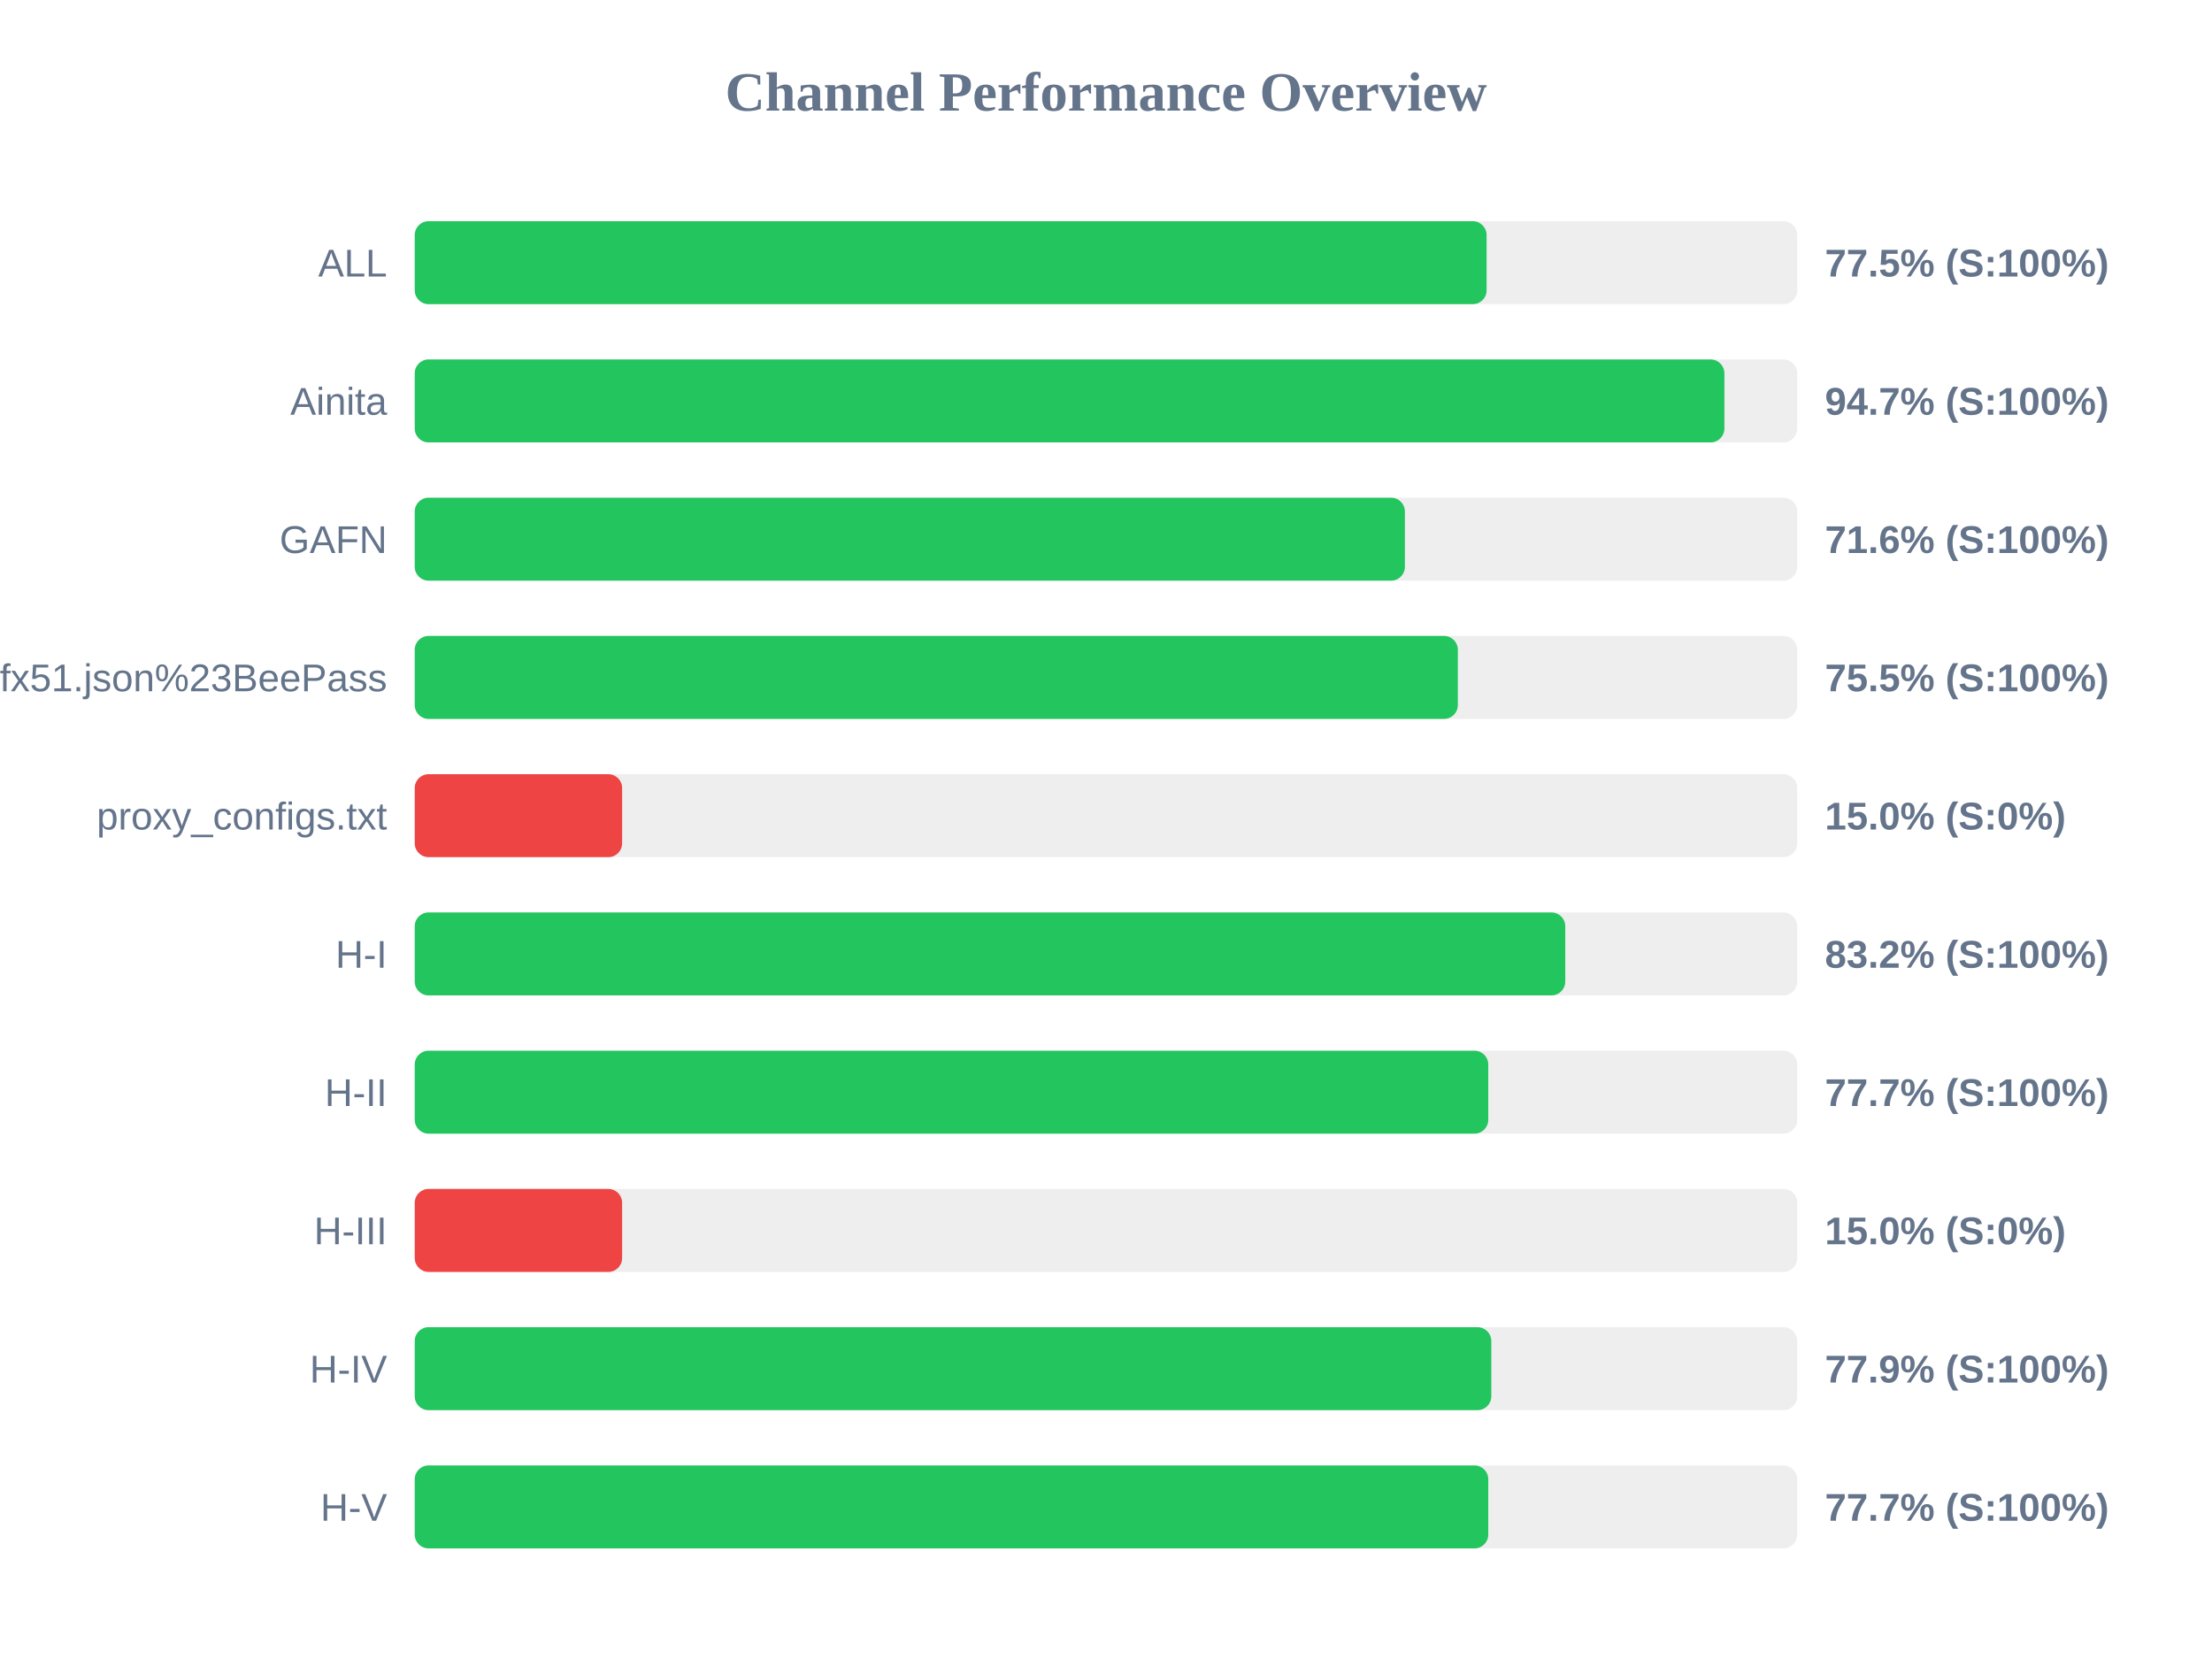
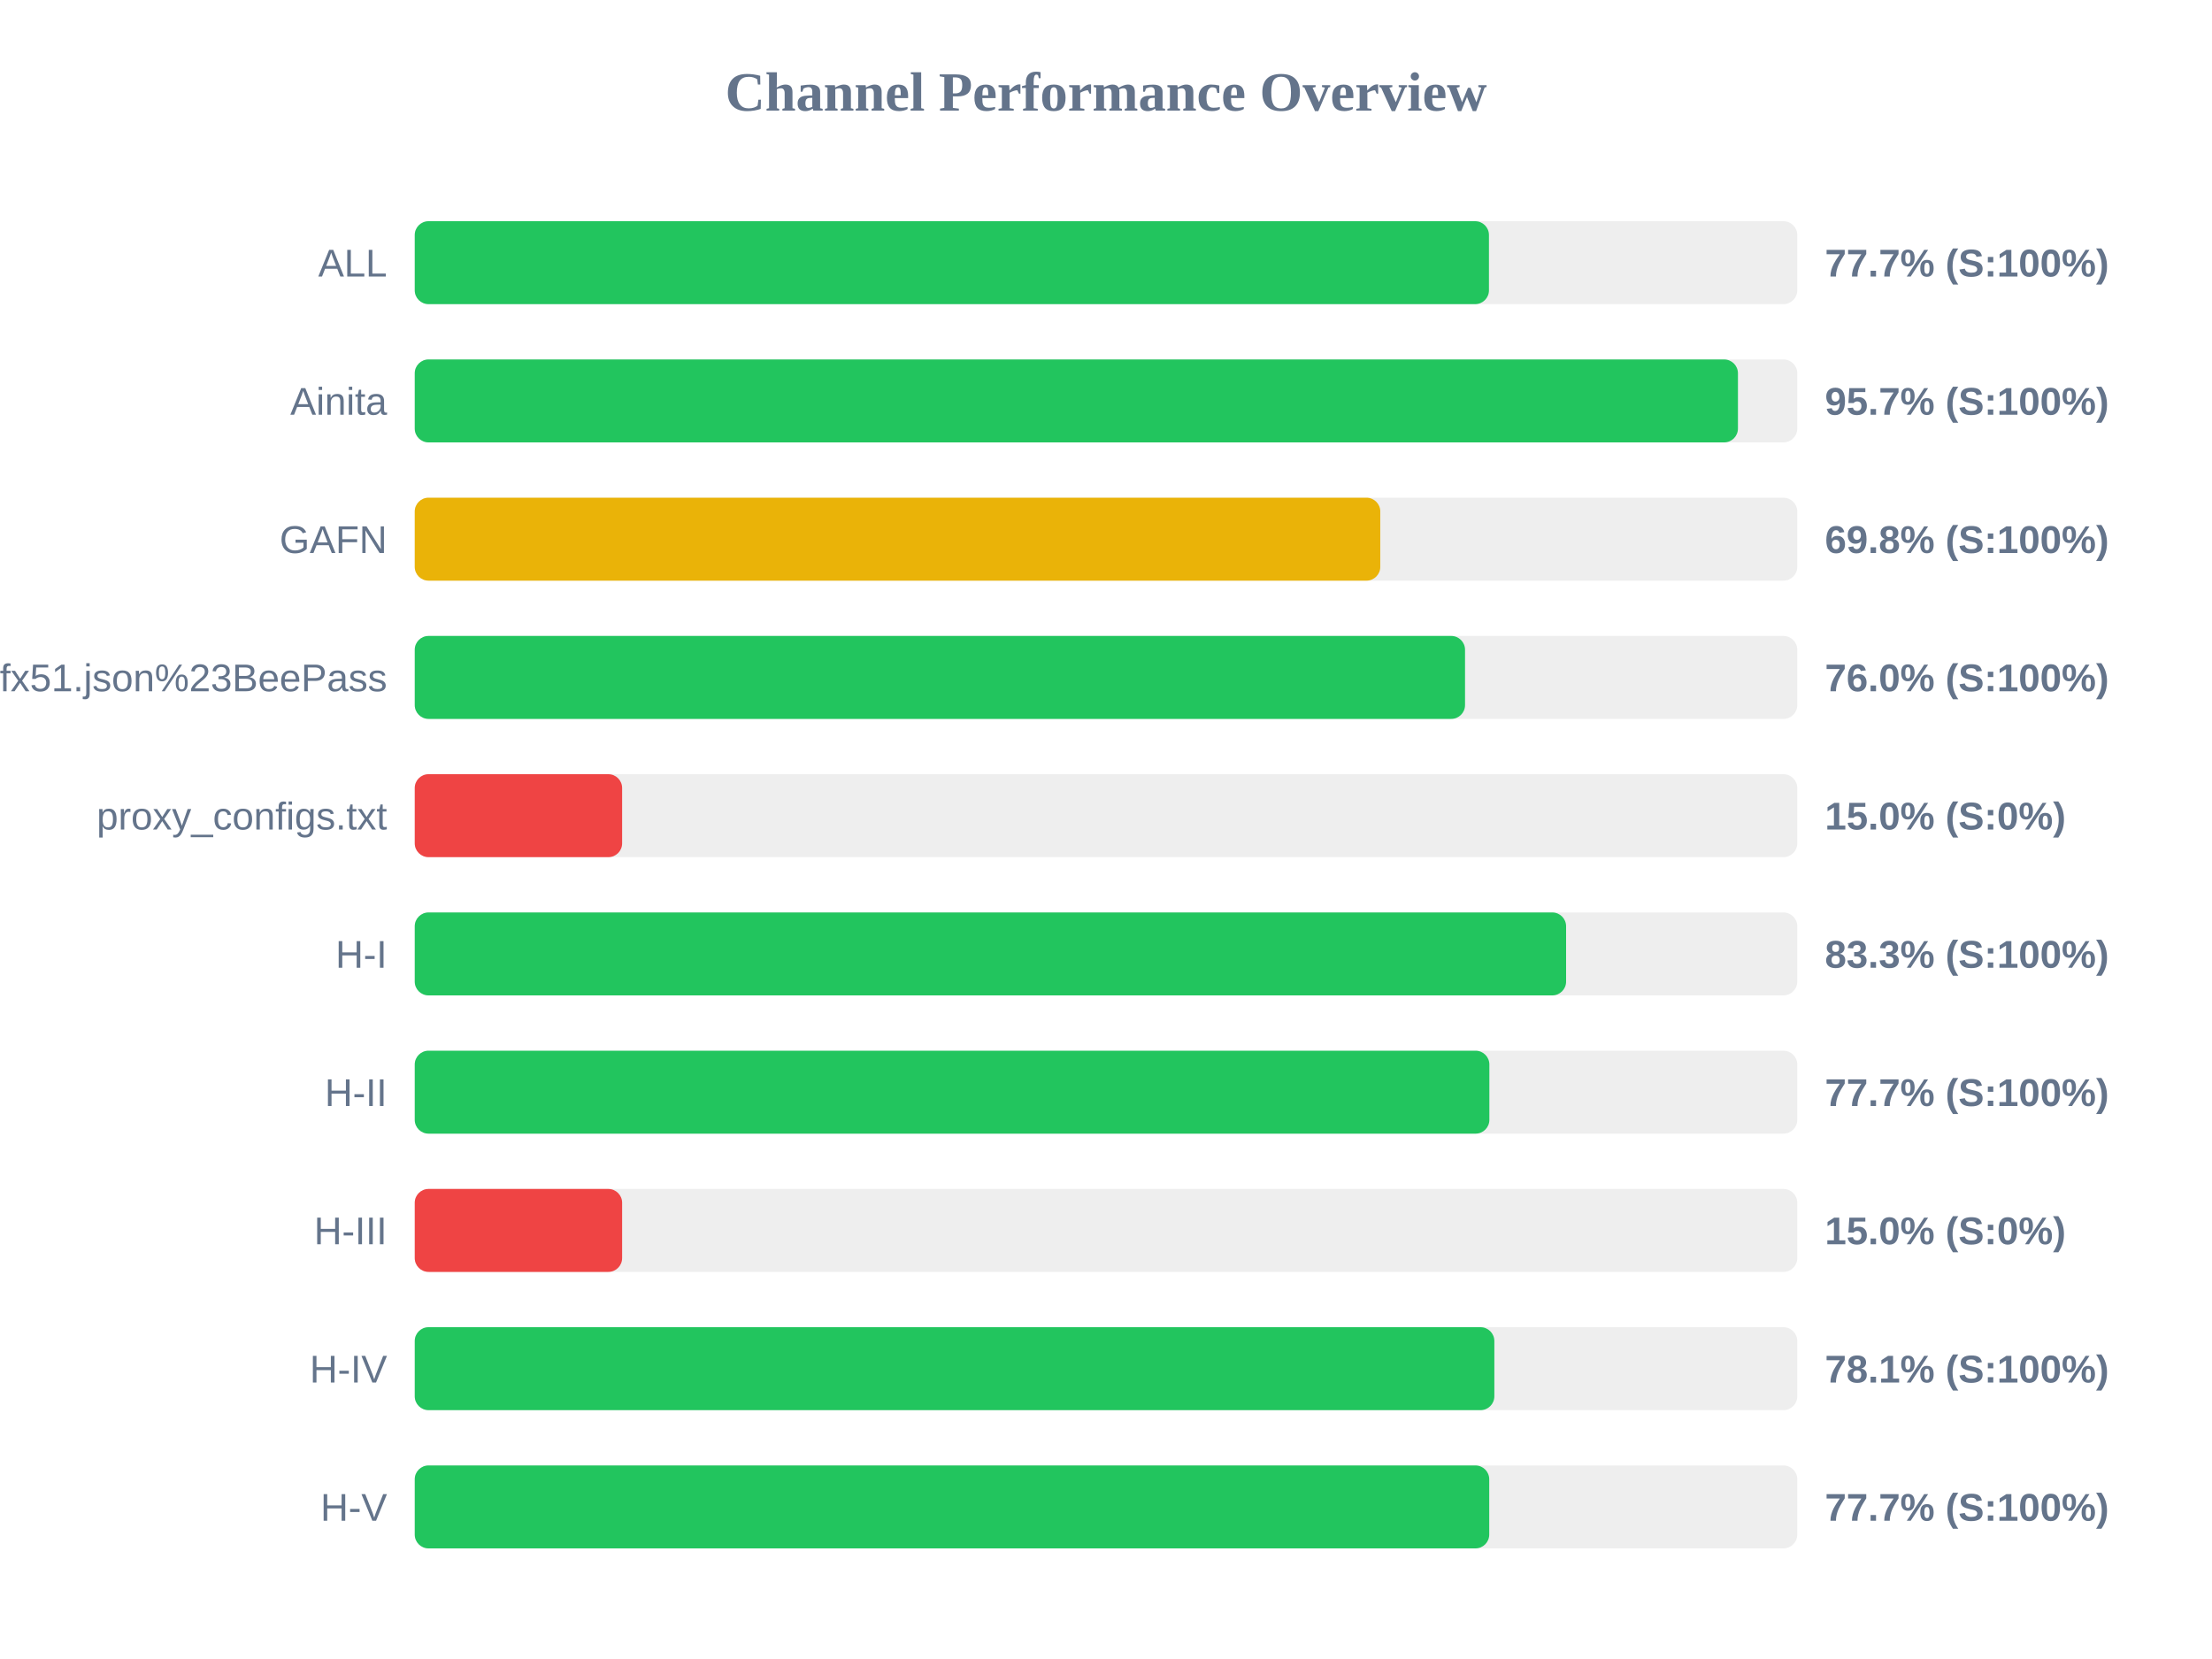
<svg xmlns="http://www.w3.org/2000/svg" width="800" height="600" version="1.1">
  <style>
        .row { font: 14px Arial; fill: #64748b; }
        .score { font: bold 14px Arial; fill: #64748b; }
    </style>
  <text x="400" y="40" text-anchor="middle" font-size="20px" font-weight="bold" fill="#64748b">Channel Performance Overview</text>
  <rect x="150" y="80" width="500" height="30" fill="#eee" rx="5" />
-   <rect x="150" y="80" width="387.65" height="30" fill="#22c55e" rx="5" />
+   <rect x="150" y="80" width="388.5" height="30" fill="#22c55e" rx="5" />
  <text x="140" y="100" text-anchor="end" class="row">ALL</text>
-   <text x="660" y="100" text-anchor="start" class="score">77.5% (S:100%)</text>
+   <text x="660" y="100" text-anchor="start" class="score">77.7% (S:100%)</text>
  <rect x="150" y="130" width="500" height="30" fill="#eee" rx="5" />
-   <rect x="150" y="130" width="473.65" height="30" fill="#22c55e" rx="5" />
+   <rect x="150" y="130" width="478.55" height="30" fill="#22c55e" rx="5" />
  <text x="140" y="150" text-anchor="end" class="row">Ainita</text>
-   <text x="660" y="150" text-anchor="start" class="score">94.7% (S:100%)</text>
+   <text x="660" y="150" text-anchor="start" class="score">95.7% (S:100%)</text>
  <rect x="150" y="180" width="500" height="30" fill="#eee" rx="5" />
-   <rect x="150" y="180" width="358.1" height="30" fill="#22c55e" rx="5" />
+   <rect x="150" y="180" width="349.2" height="30" fill="#eab308" rx="5" />
  <text x="140" y="200" text-anchor="end" class="row">GAFN</text>
-   <text x="660" y="200" text-anchor="start" class="score">71.6% (S:100%)</text>
+   <text x="660" y="200" text-anchor="start" class="score">69.8% (S:100%)</text>
  <rect x="150" y="230" width="500" height="30" fill="#eee" rx="5" />
-   <rect x="150" y="230" width="377.25" height="30" fill="#22c55e" rx="5" />
+   <rect x="150" y="230" width="379.85" height="30" fill="#22c55e" rx="5" />
  <text x="140" y="250" text-anchor="end" class="row">sub?s=ssconf%3A%2F%2Fs3.amazonaws.com%2Fbeedynconprd%2Fzf38bv6oxi1nv3wfkpmxyfl8yj5fargza3foantoalu16vznl0ckxx7bgf1ufx51.json%23BeePass</text>
-   <text x="660" y="250" text-anchor="start" class="score">75.5% (S:100%)</text>
+   <text x="660" y="250" text-anchor="start" class="score">76.0% (S:100%)</text>
  <rect x="150" y="280" width="500" height="30" fill="#eee" rx="5" />
  <rect x="150" y="280" width="75.0" height="30" fill="#ef4444" rx="5" />
  <text x="140" y="300" text-anchor="end" class="row">proxy_configs.txt</text>
  <text x="660" y="300" text-anchor="start" class="score">15.0% (S:0%)</text>
  <rect x="150" y="330" width="500" height="30" fill="#eee" rx="5" />
-   <rect x="150" y="330" width="416.1" height="30" fill="#22c55e" rx="5" />
+   <rect x="150" y="330" width="416.4" height="30" fill="#22c55e" rx="5" />
  <text x="140" y="350" text-anchor="end" class="row">H-I</text>
-   <text x="660" y="350" text-anchor="start" class="score">83.2% (S:100%)</text>
+   <text x="660" y="350" text-anchor="start" class="score">83.3% (S:100%)</text>
  <rect x="150" y="380" width="500" height="30" fill="#eee" rx="5" />
-   <rect x="150" y="380" width="388.25" height="30" fill="#22c55e" rx="5" />
+   <rect x="150" y="380" width="388.65" height="30" fill="#22c55e" rx="5" />
  <text x="140" y="400" text-anchor="end" class="row">H-II</text>
  <text x="660" y="400" text-anchor="start" class="score">77.7% (S:100%)</text>
  <rect x="150" y="430" width="500" height="30" fill="#eee" rx="5" />
  <rect x="150" y="430" width="75.0" height="30" fill="#ef4444" rx="5" />
  <text x="140" y="450" text-anchor="end" class="row">H-III</text>
  <text x="660" y="450" text-anchor="start" class="score">15.0% (S:0%)</text>
  <rect x="150" y="480" width="500" height="30" fill="#eee" rx="5" />
-   <rect x="150" y="480" width="389.35" height="30" fill="#22c55e" rx="5" />
+   <rect x="150" y="480" width="390.45" height="30" fill="#22c55e" rx="5" />
  <text x="140" y="500" text-anchor="end" class="row">H-IV</text>
-   <text x="660" y="500" text-anchor="start" class="score">77.9% (S:100%)</text>
+   <text x="660" y="500" text-anchor="start" class="score">78.1% (S:100%)</text>
  <rect x="150" y="530" width="500" height="30" fill="#eee" rx="5" />
-   <rect x="150" y="530" width="388.25" height="30" fill="#22c55e" rx="5" />
+   <rect x="150" y="530" width="388.6" height="30" fill="#22c55e" rx="5" />
  <text x="140" y="550" text-anchor="end" class="row">H-V</text>
  <text x="660" y="550" text-anchor="start" class="score">77.7% (S:100%)</text>
</svg>
